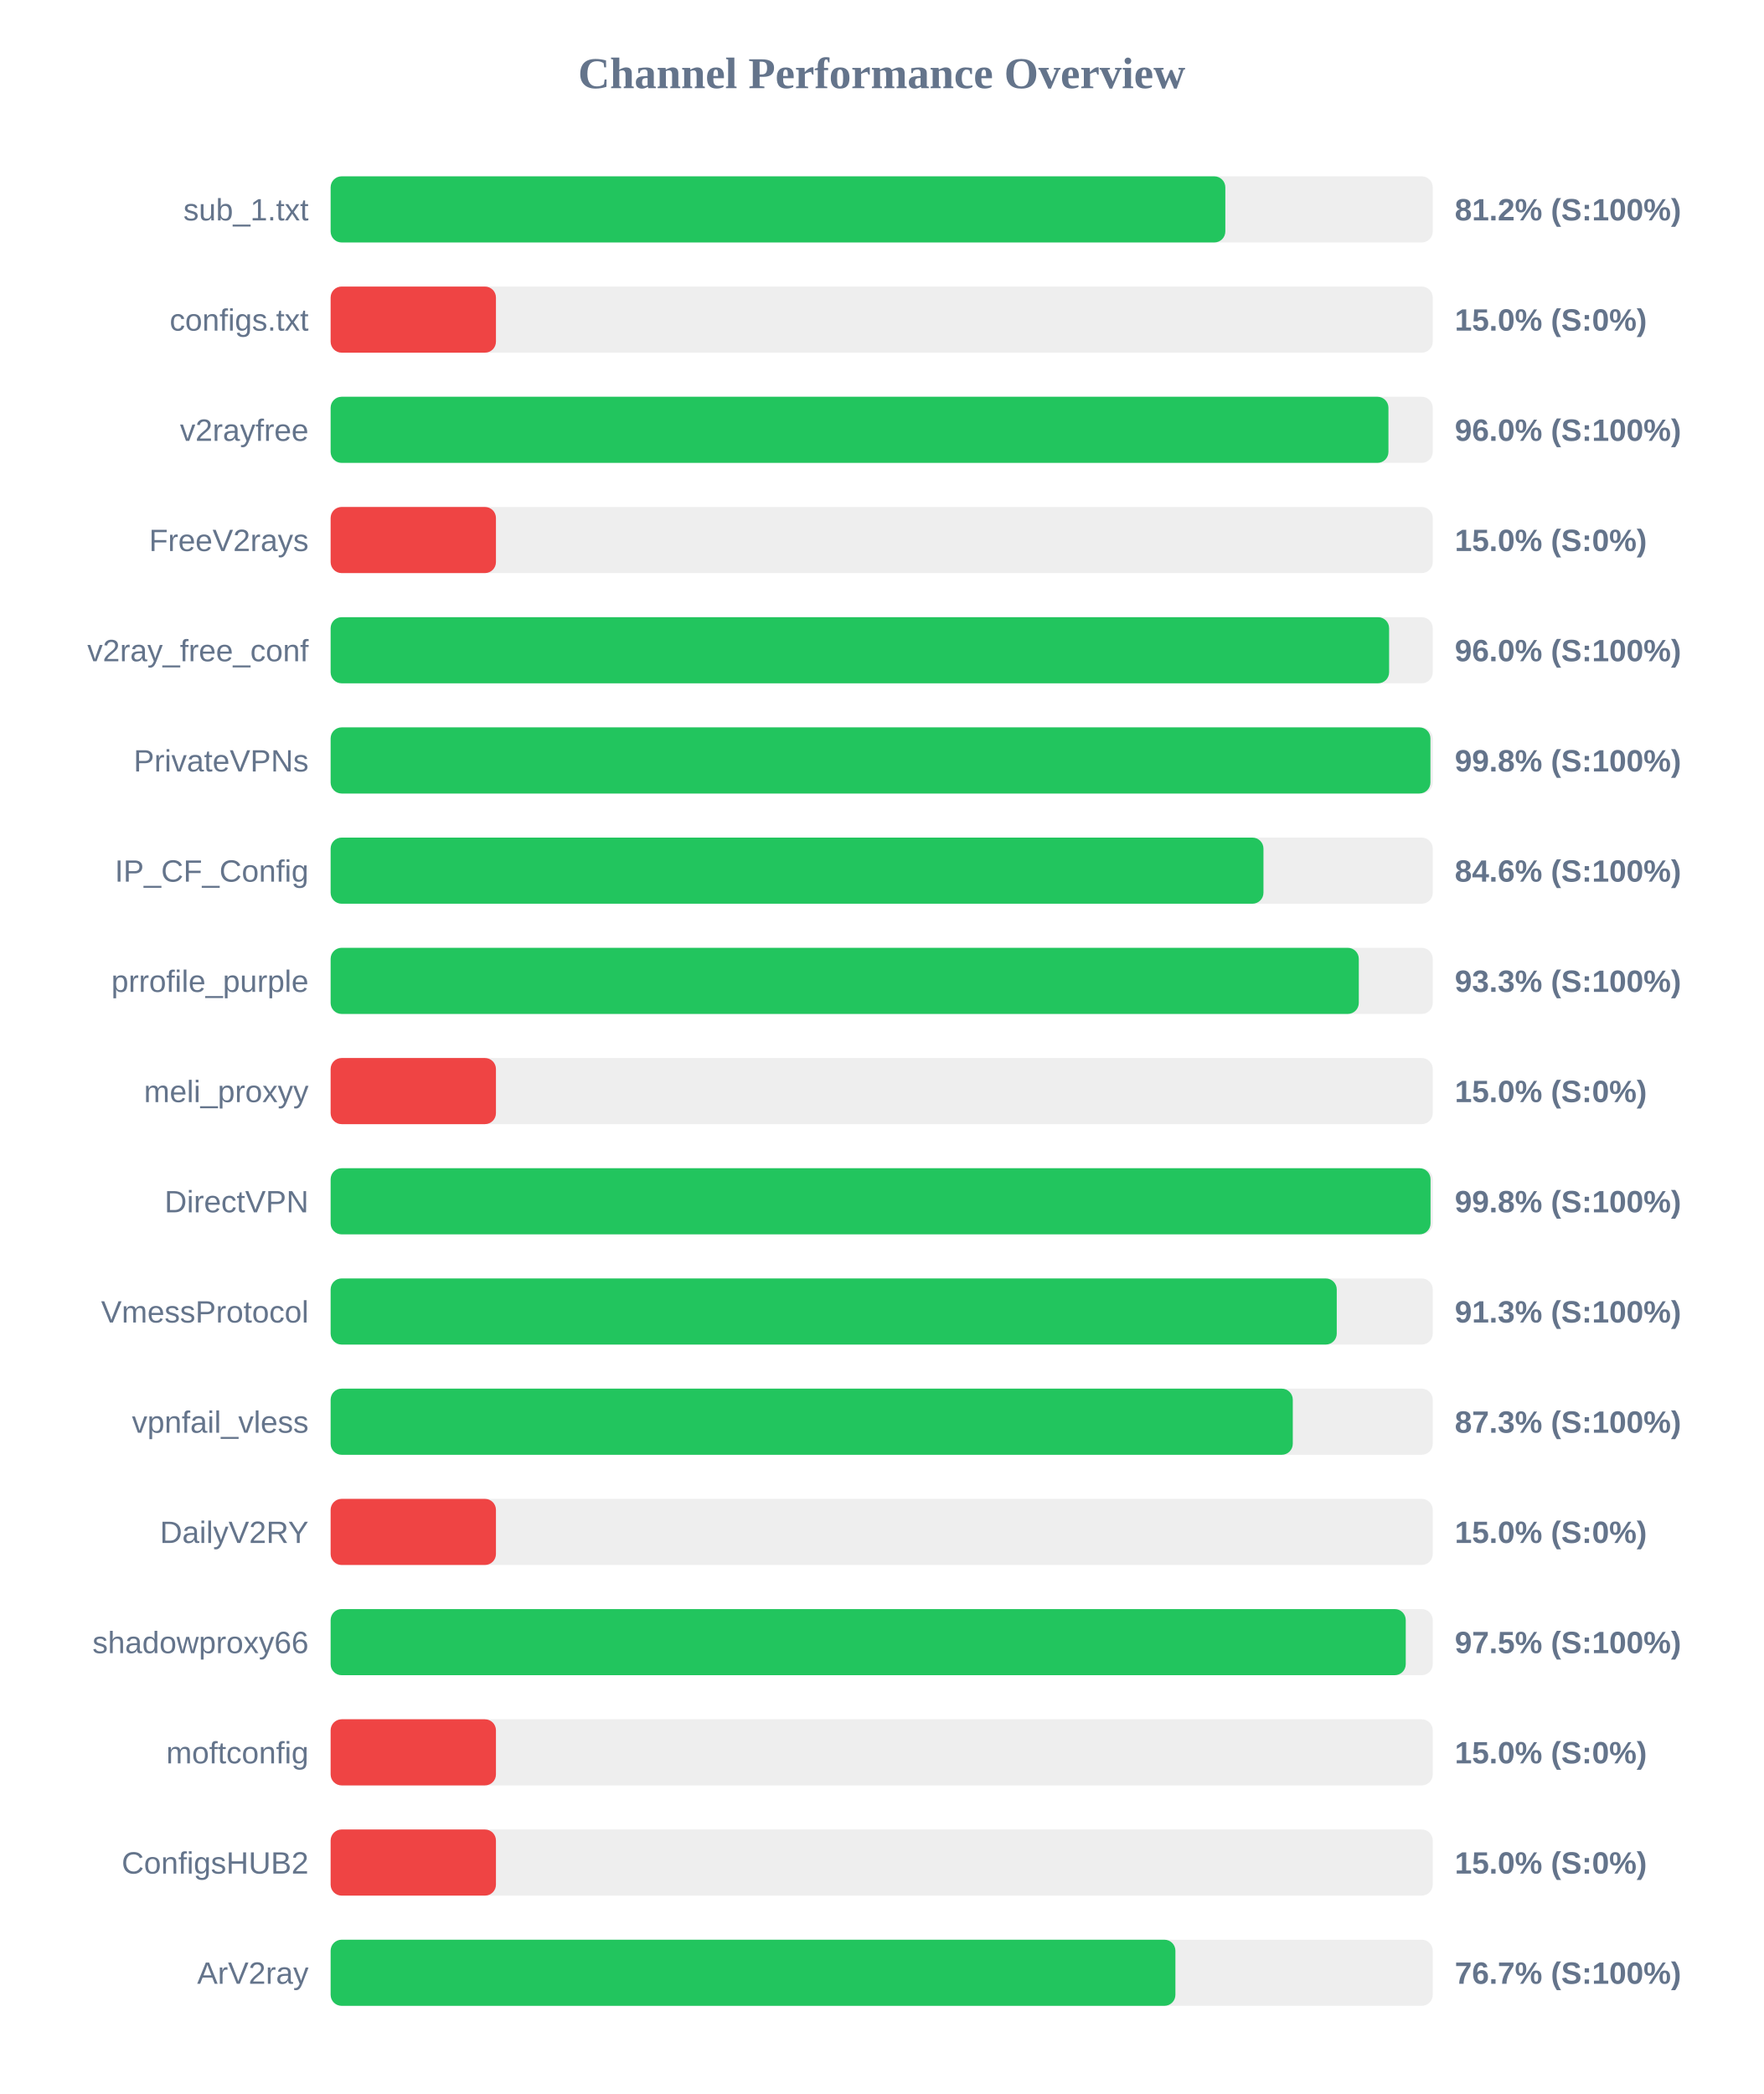
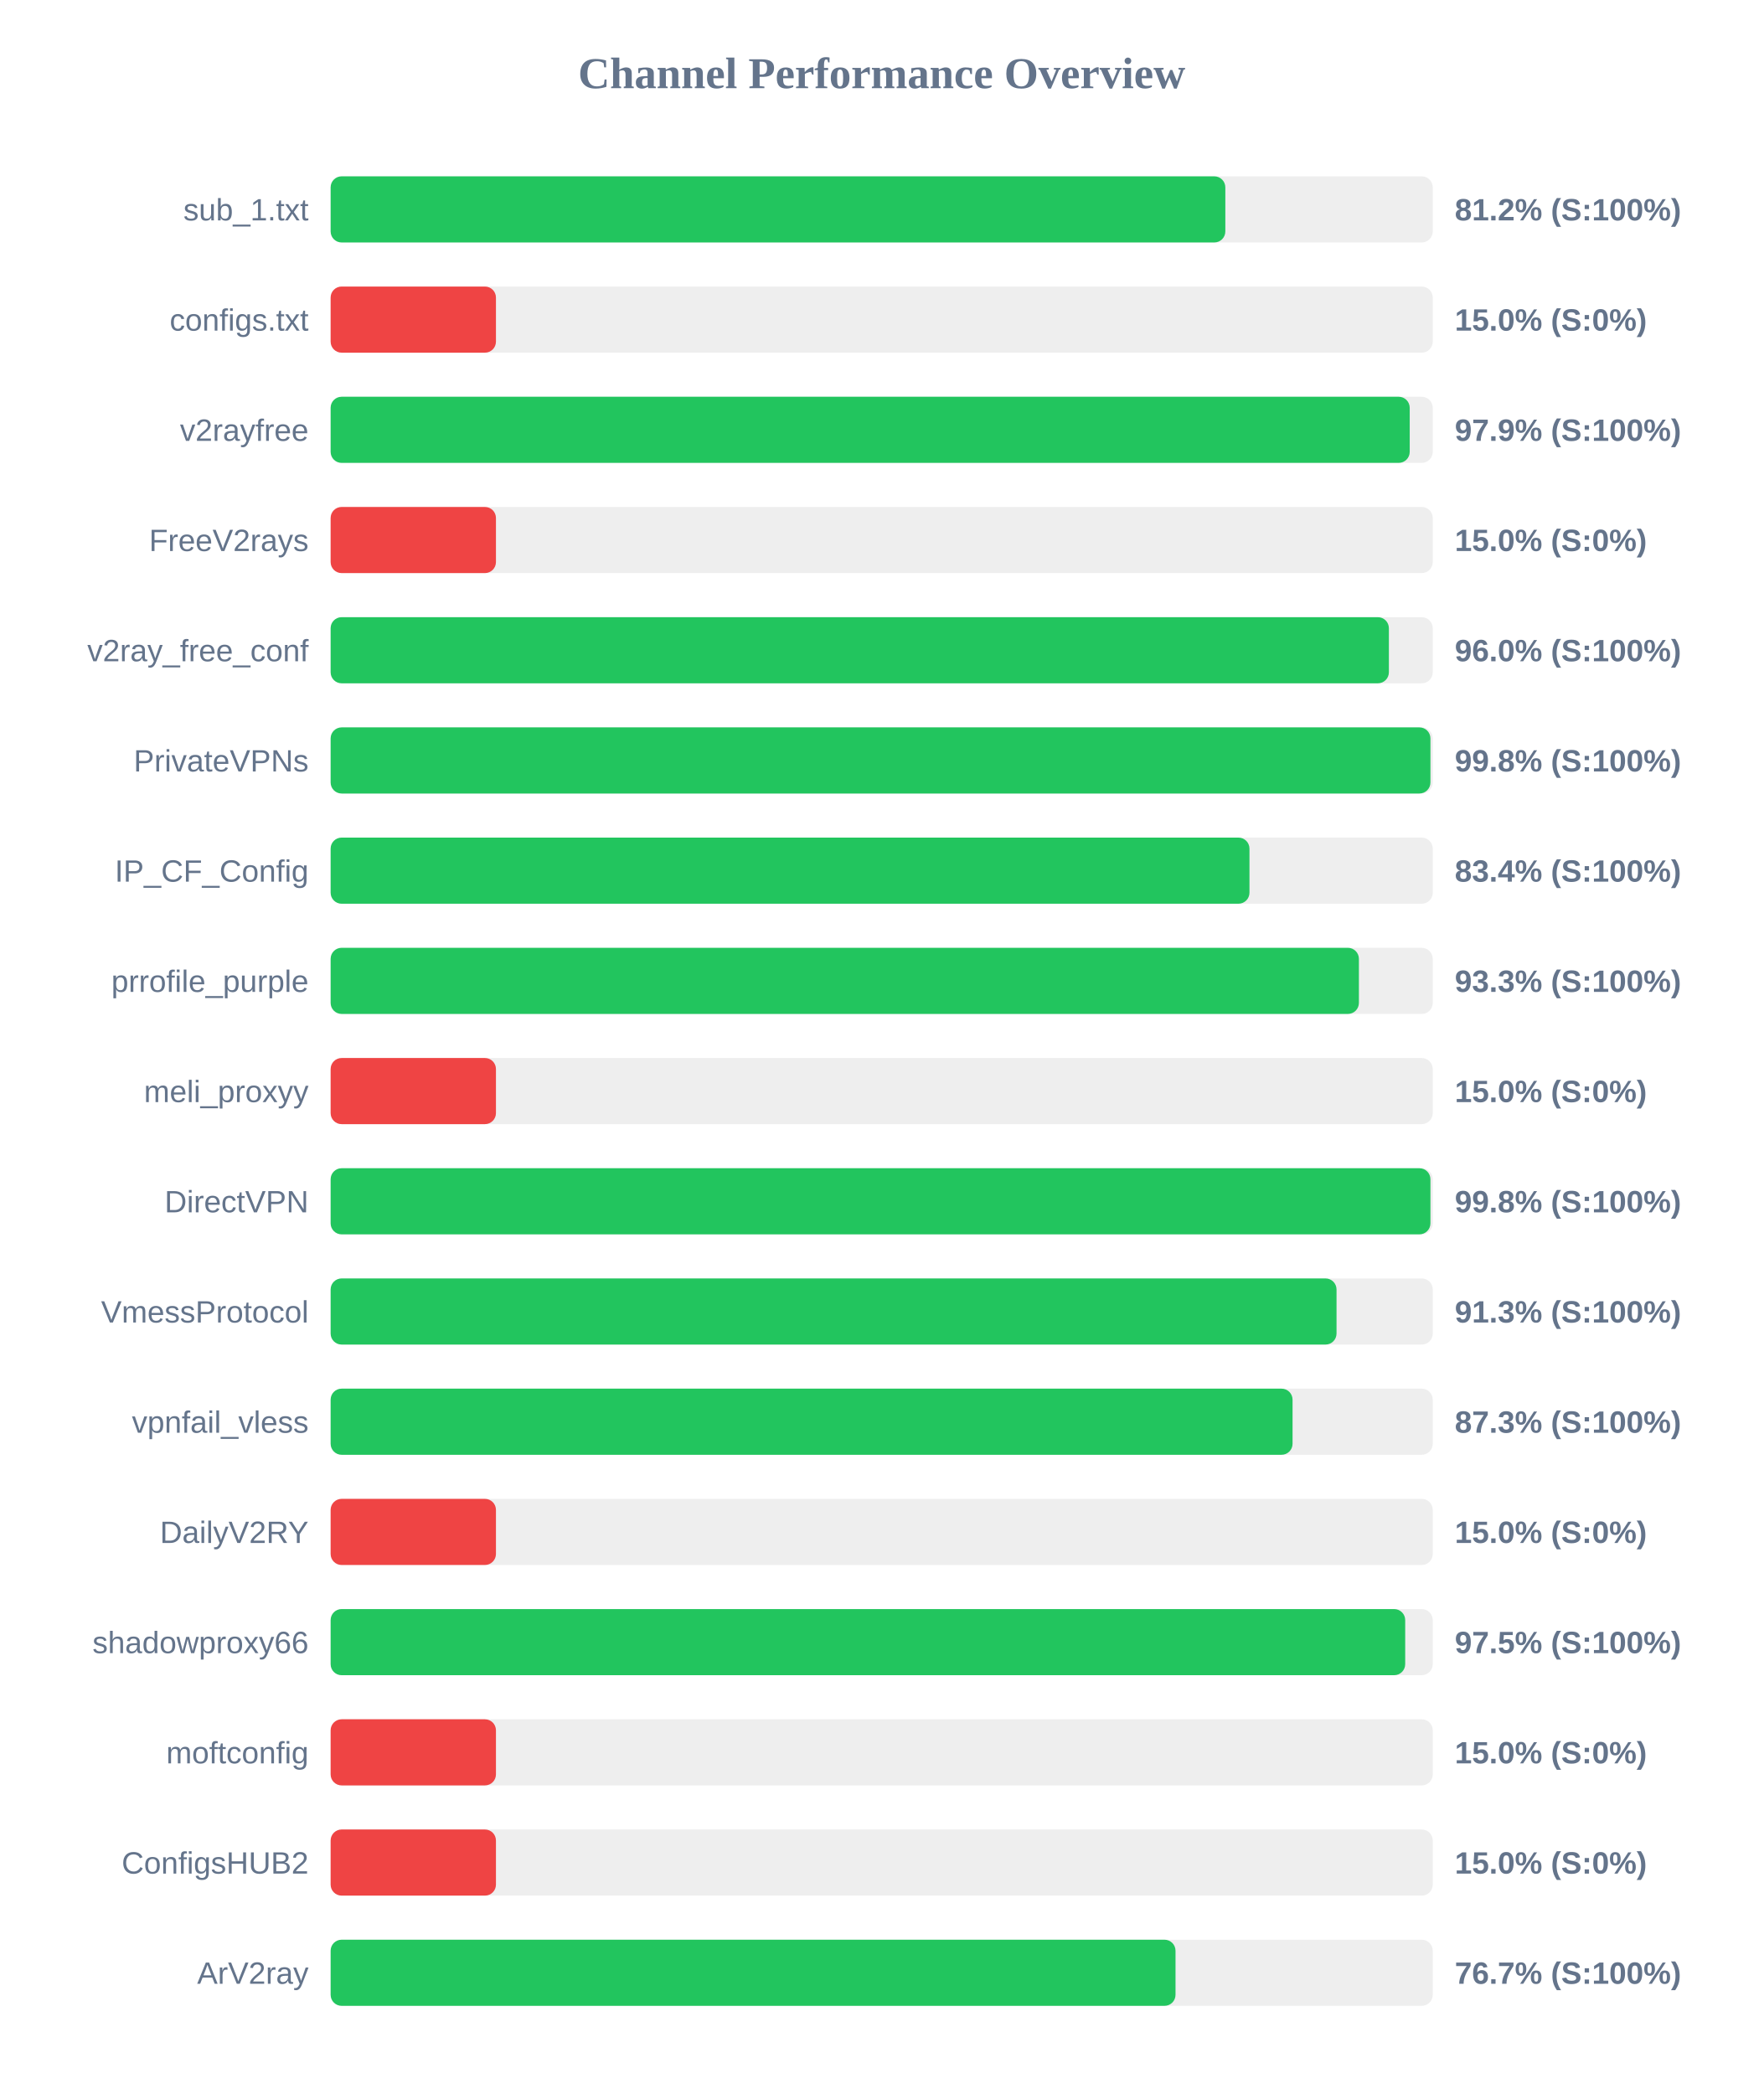
<svg xmlns="http://www.w3.org/2000/svg" width="800" height="950" version="1.1">
  <style>
        .row { font: 14px Arial; fill: #64748b; }
        .score { font: bold 14px Arial; fill: #64748b; }
    </style>
  <text x="400" y="40" text-anchor="middle" font-size="20px" font-weight="bold" fill="#64748b">Channel Performance Overview</text>
  <rect x="150" y="80" width="500" height="30" fill="#eee" rx="5" />
  <rect x="150" y="80" width="405.9" height="30" fill="#22c55e" rx="5" />
  <text x="140" y="100" text-anchor="end" class="row">sub_1.txt</text>
  <text x="660" y="100" text-anchor="start" class="score">81.2% (S:100%)</text>
  <rect x="150" y="130" width="500" height="30" fill="#eee" rx="5" />
  <rect x="150" y="130" width="75.0" height="30" fill="#ef4444" rx="5" />
  <text x="140" y="150" text-anchor="end" class="row">configs.txt</text>
  <text x="660" y="150" text-anchor="start" class="score">15.0% (S:0%)</text>
  <rect x="150" y="180" width="500" height="30" fill="#eee" rx="5" />
-   <rect x="150" y="180" width="479.9" height="30" fill="#22c55e" rx="5" />
+   <rect x="150" y="180" width="489.55" height="30" fill="#22c55e" rx="5" />
  <text x="140" y="200" text-anchor="end" class="row">v2rayfree</text>
-   <text x="660" y="200" text-anchor="start" class="score">96.0% (S:100%)</text>
+   <text x="660" y="200" text-anchor="start" class="score">97.9% (S:100%)</text>
  <rect x="150" y="230" width="500" height="30" fill="#eee" rx="5" />
  <rect x="150" y="230" width="75.0" height="30" fill="#ef4444" rx="5" />
  <text x="140" y="250" text-anchor="end" class="row">FreeV2rays</text>
  <text x="660" y="250" text-anchor="start" class="score">15.0% (S:0%)</text>
  <rect x="150" y="280" width="500" height="30" fill="#eee" rx="5" />
-   <rect x="150" y="280" width="480.2" height="30" fill="#22c55e" rx="5" />
+   <rect x="150" y="280" width="480.1" height="30" fill="#22c55e" rx="5" />
  <text x="140" y="300" text-anchor="end" class="row">v2ray_free_conf</text>
  <text x="660" y="300" text-anchor="start" class="score">96.0% (S:100%)</text>
  <rect x="150" y="330" width="500" height="30" fill="#eee" rx="5" />
  <rect x="150" y="330" width="498.95" height="30" fill="#22c55e" rx="5" />
  <text x="140" y="350" text-anchor="end" class="row">PrivateVPNs</text>
  <text x="660" y="350" text-anchor="start" class="score">99.8% (S:100%)</text>
  <rect x="150" y="380" width="500" height="30" fill="#eee" rx="5" />
-   <rect x="150" y="380" width="423.2" height="30" fill="#22c55e" rx="5" />
+   <rect x="150" y="380" width="416.85" height="30" fill="#22c55e" rx="5" />
  <text x="140" y="400" text-anchor="end" class="row">IP_CF_Config</text>
-   <text x="660" y="400" text-anchor="start" class="score">84.6% (S:100%)</text>
+   <text x="660" y="400" text-anchor="start" class="score">83.4% (S:100%)</text>
  <rect x="150" y="430" width="500" height="30" fill="#eee" rx="5" />
-   <rect x="150" y="430" width="466.45" height="30" fill="#22c55e" rx="5" />
+   <rect x="150" y="430" width="466.5" height="30" fill="#22c55e" rx="5" />
  <text x="140" y="450" text-anchor="end" class="row">prrofile_purple</text>
  <text x="660" y="450" text-anchor="start" class="score">93.3% (S:100%)</text>
  <rect x="150" y="480" width="500" height="30" fill="#eee" rx="5" />
  <rect x="150" y="480" width="75.0" height="30" fill="#ef4444" rx="5" />
  <text x="140" y="500" text-anchor="end" class="row">meli_proxyy</text>
  <text x="660" y="500" text-anchor="start" class="score">15.0% (S:0%)</text>
  <rect x="150" y="530" width="500" height="30" fill="#eee" rx="5" />
-   <rect x="150" y="530" width="499.0" height="30" fill="#22c55e" rx="5" />
+   <rect x="150" y="530" width="498.95" height="30" fill="#22c55e" rx="5" />
  <text x="140" y="550" text-anchor="end" class="row">DirectVPN</text>
  <text x="660" y="550" text-anchor="start" class="score">99.8% (S:100%)</text>
  <rect x="150" y="580" width="500" height="30" fill="#eee" rx="5" />
-   <rect x="150" y="580" width="456.45" height="30" fill="#22c55e" rx="5" />
+   <rect x="150" y="580" width="456.35" height="30" fill="#22c55e" rx="5" />
  <text x="140" y="600" text-anchor="end" class="row">VmessProtocol</text>
  <text x="660" y="600" text-anchor="start" class="score">91.3% (S:100%)</text>
  <rect x="150" y="630" width="500" height="30" fill="#eee" rx="5" />
-   <rect x="150" y="630" width="436.5" height="30" fill="#22c55e" rx="5" />
+   <rect x="150" y="630" width="436.4" height="30" fill="#22c55e" rx="5" />
  <text x="140" y="650" text-anchor="end" class="row">vpnfail_vless</text>
  <text x="660" y="650" text-anchor="start" class="score">87.3% (S:100%)</text>
  <rect x="150" y="680" width="500" height="30" fill="#eee" rx="5" />
  <rect x="150" y="680" width="75.0" height="30" fill="#ef4444" rx="5" />
  <text x="140" y="700" text-anchor="end" class="row">DailyV2RY</text>
  <text x="660" y="700" text-anchor="start" class="score">15.0% (S:0%)</text>
  <rect x="150" y="730" width="500" height="30" fill="#eee" rx="5" />
-   <rect x="150" y="730" width="487.75" height="30" fill="#22c55e" rx="5" />
+   <rect x="150" y="730" width="487.5" height="30" fill="#22c55e" rx="5" />
  <text x="140" y="750" text-anchor="end" class="row">shadowproxy66</text>
  <text x="660" y="750" text-anchor="start" class="score">97.5% (S:100%)</text>
  <rect x="150" y="780" width="500" height="30" fill="#eee" rx="5" />
  <rect x="150" y="780" width="75.0" height="30" fill="#ef4444" rx="5" />
  <text x="140" y="800" text-anchor="end" class="row">moftconfig</text>
  <text x="660" y="800" text-anchor="start" class="score">15.0% (S:0%)</text>
  <rect x="150" y="830" width="500" height="30" fill="#eee" rx="5" />
  <rect x="150" y="830" width="75.0" height="30" fill="#ef4444" rx="5" />
  <text x="140" y="850" text-anchor="end" class="row">ConfigsHUB2</text>
  <text x="660" y="850" text-anchor="start" class="score">15.0% (S:0%)</text>
  <rect x="150" y="880" width="500" height="30" fill="#eee" rx="5" />
-   <rect x="150" y="880" width="383.25" height="30" fill="#22c55e" rx="5" />
+   <rect x="150" y="880" width="383.3" height="30" fill="#22c55e" rx="5" />
  <text x="140" y="900" text-anchor="end" class="row">ArV2ray</text>
  <text x="660" y="900" text-anchor="start" class="score">76.7% (S:100%)</text>
</svg>
